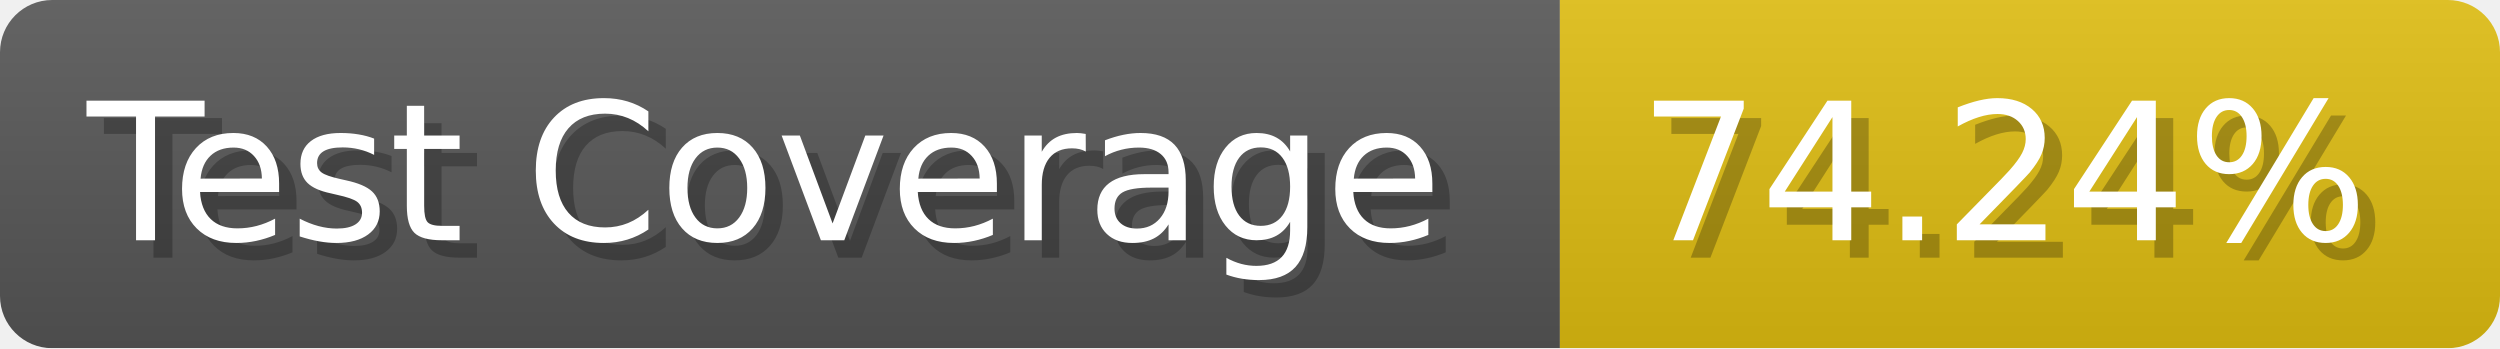
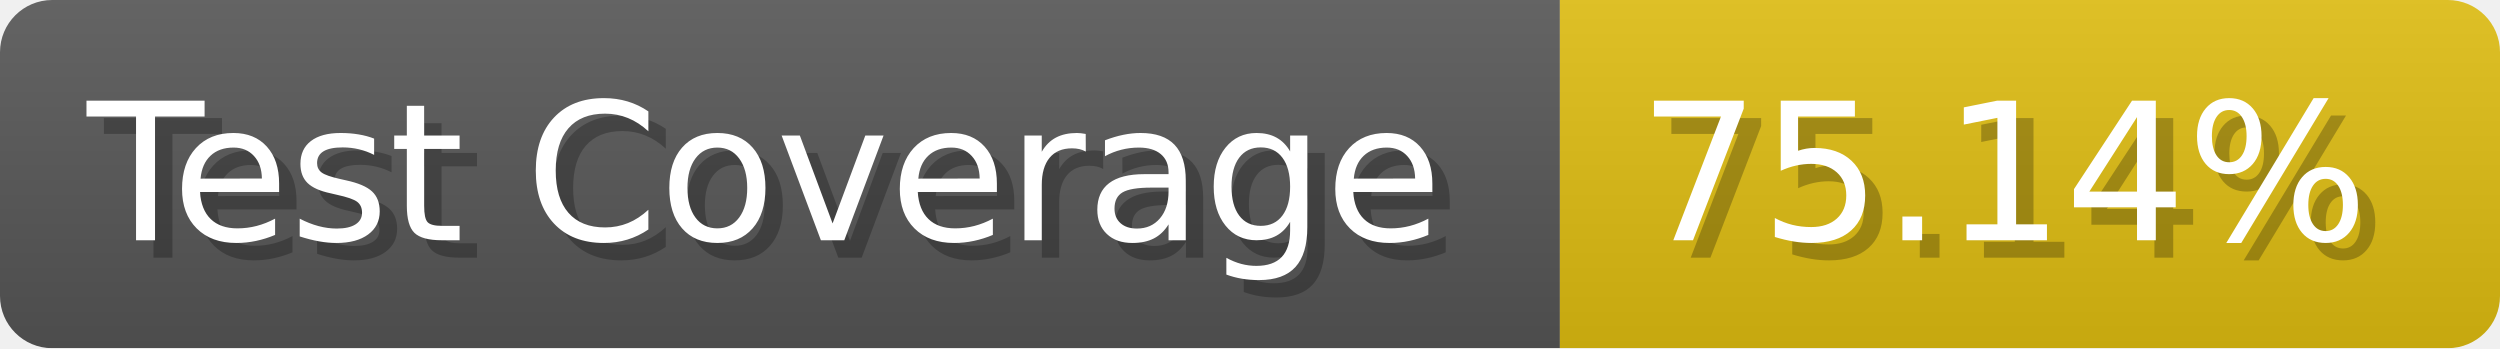
- <svg xmlns="http://www.w3.org/2000/svg" width="143.6" height="20" viewBox="0 0 1436 200" role="img" aria-label="Test Coverage: 74.24%">
+ <svg xmlns="http://www.w3.org/2000/svg" width="143.6" height="20" viewBox="0 0 1436 200" role="img" aria-label="Test Coverage: 75.14%">
  <linearGradient id="a" x2="0" y2="100%">
    <stop offset="0" stop-opacity=".1" stop-color="#EEE" />
    <stop offset="1" stop-opacity=".1" />
  </linearGradient>
  <mask id="m">
    <rect width="1436" height="200" rx="30" fill="#FFF" />
  </mask>
  <g mask="url(#m)">
    <rect width="896" height="200" fill="#555" />
    <rect width="540" height="200" fill="#DB1" x="896" />
    <rect width="1436" height="200" fill="url(#a)" />
  </g>
  <g aria-hidden="true" fill="#fff" text-anchor="start" font-family="Verdana,DejaVu Sans,sans-serif" font-size="110">
    <text x="60" y="148" textLength="796" fill="#000" opacity="0.25">Test Coverage</text>
    <text x="50" y="138" textLength="796">Test Coverage</text>
-     <text x="951" y="148" textLength="440" fill="#000" opacity="0.25">74.24%</text>
-     <text x="941" y="138" textLength="440">74.24%</text>
+     <text x="951" y="148" textLength="440" fill="#000" opacity="0.25">75.14%</text>
+     <text x="941" y="138" textLength="440">75.14%</text>
  </g>
</svg>
